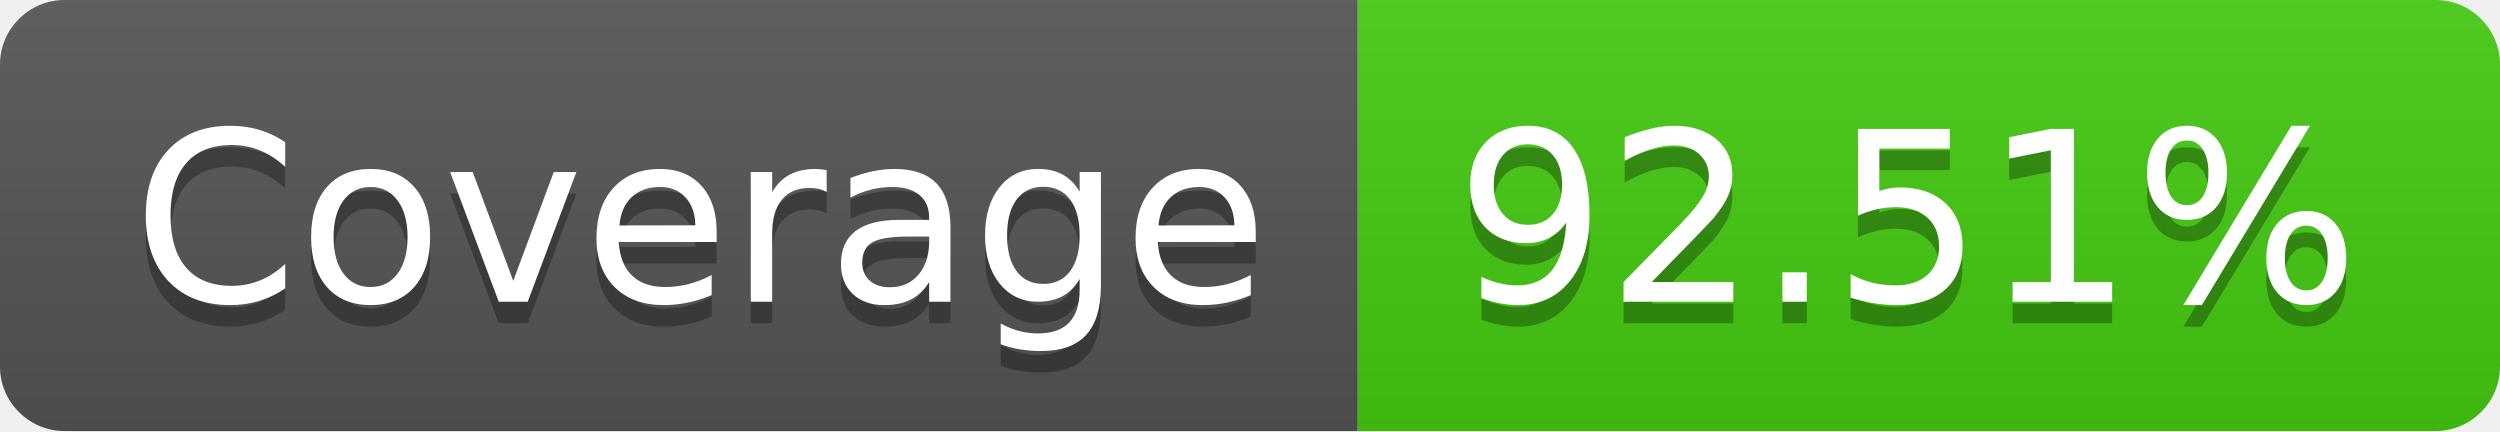
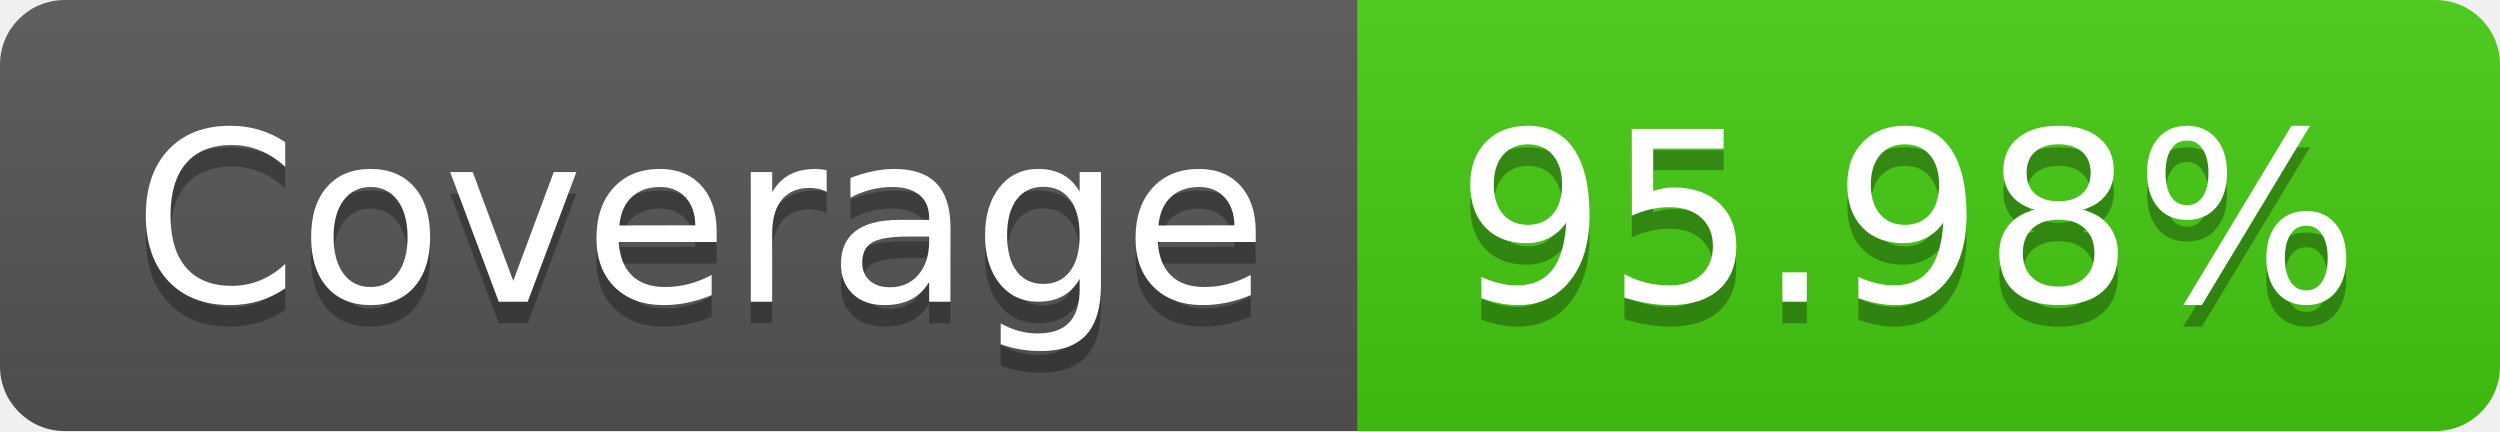
- <svg xmlns="http://www.w3.org/2000/svg" width="116" height="20" role="img" aria-label="Coverage: 92.51%">
+ <svg xmlns="http://www.w3.org/2000/svg" width="116" height="20" role="img" aria-label="Coverage: 95.98%">
  <linearGradient id="s" x2="0" y2="100%">
    <stop offset="0" stop-color="#bbb" stop-opacity=".1" />
    <stop offset="1" stop-opacity=".1" />
  </linearGradient>
  <clipPath id="r">
    <rect width="116" height="20" rx="3" fill="#fff" />
  </clipPath>
  <g clip-path="url(#r)">
    <rect width="63" height="20" fill="#555" />
    <rect x="63" width="53" height="20" fill="#4c1" />
    <rect width="116" height="20" fill="url(#s)" />
  </g>
  <g fill="#fff" text-anchor="middle" font-family="Verdana,Geneva,DejaVu Sans,sans-serif" text-rendering="geometricPrecision" font-size="110">
    <text aria-hidden="true" x="325" y="150" fill="#010101" fill-opacity=".3" transform="scale(.1)" textLength="530">Coverage</text>
    <text x="325" y="140" transform="scale(.1)" fill="#fff" textLength="530">Coverage</text>
-     <text aria-hidden="true" x="885" y="150" fill="#010101" fill-opacity=".3" transform="scale(.1)" textLength="430">92.51%</text>
-     <text x="885" y="140" transform="scale(.1)" fill="#fff" textLength="430">92.51%</text>
+     <text aria-hidden="true" x="885" y="150" fill="#010101" fill-opacity=".3" transform="scale(.1)" textLength="430">95.98%</text>
+     <text x="885" y="140" transform="scale(.1)" fill="#fff" textLength="430">95.98%</text>
  </g>
</svg>
